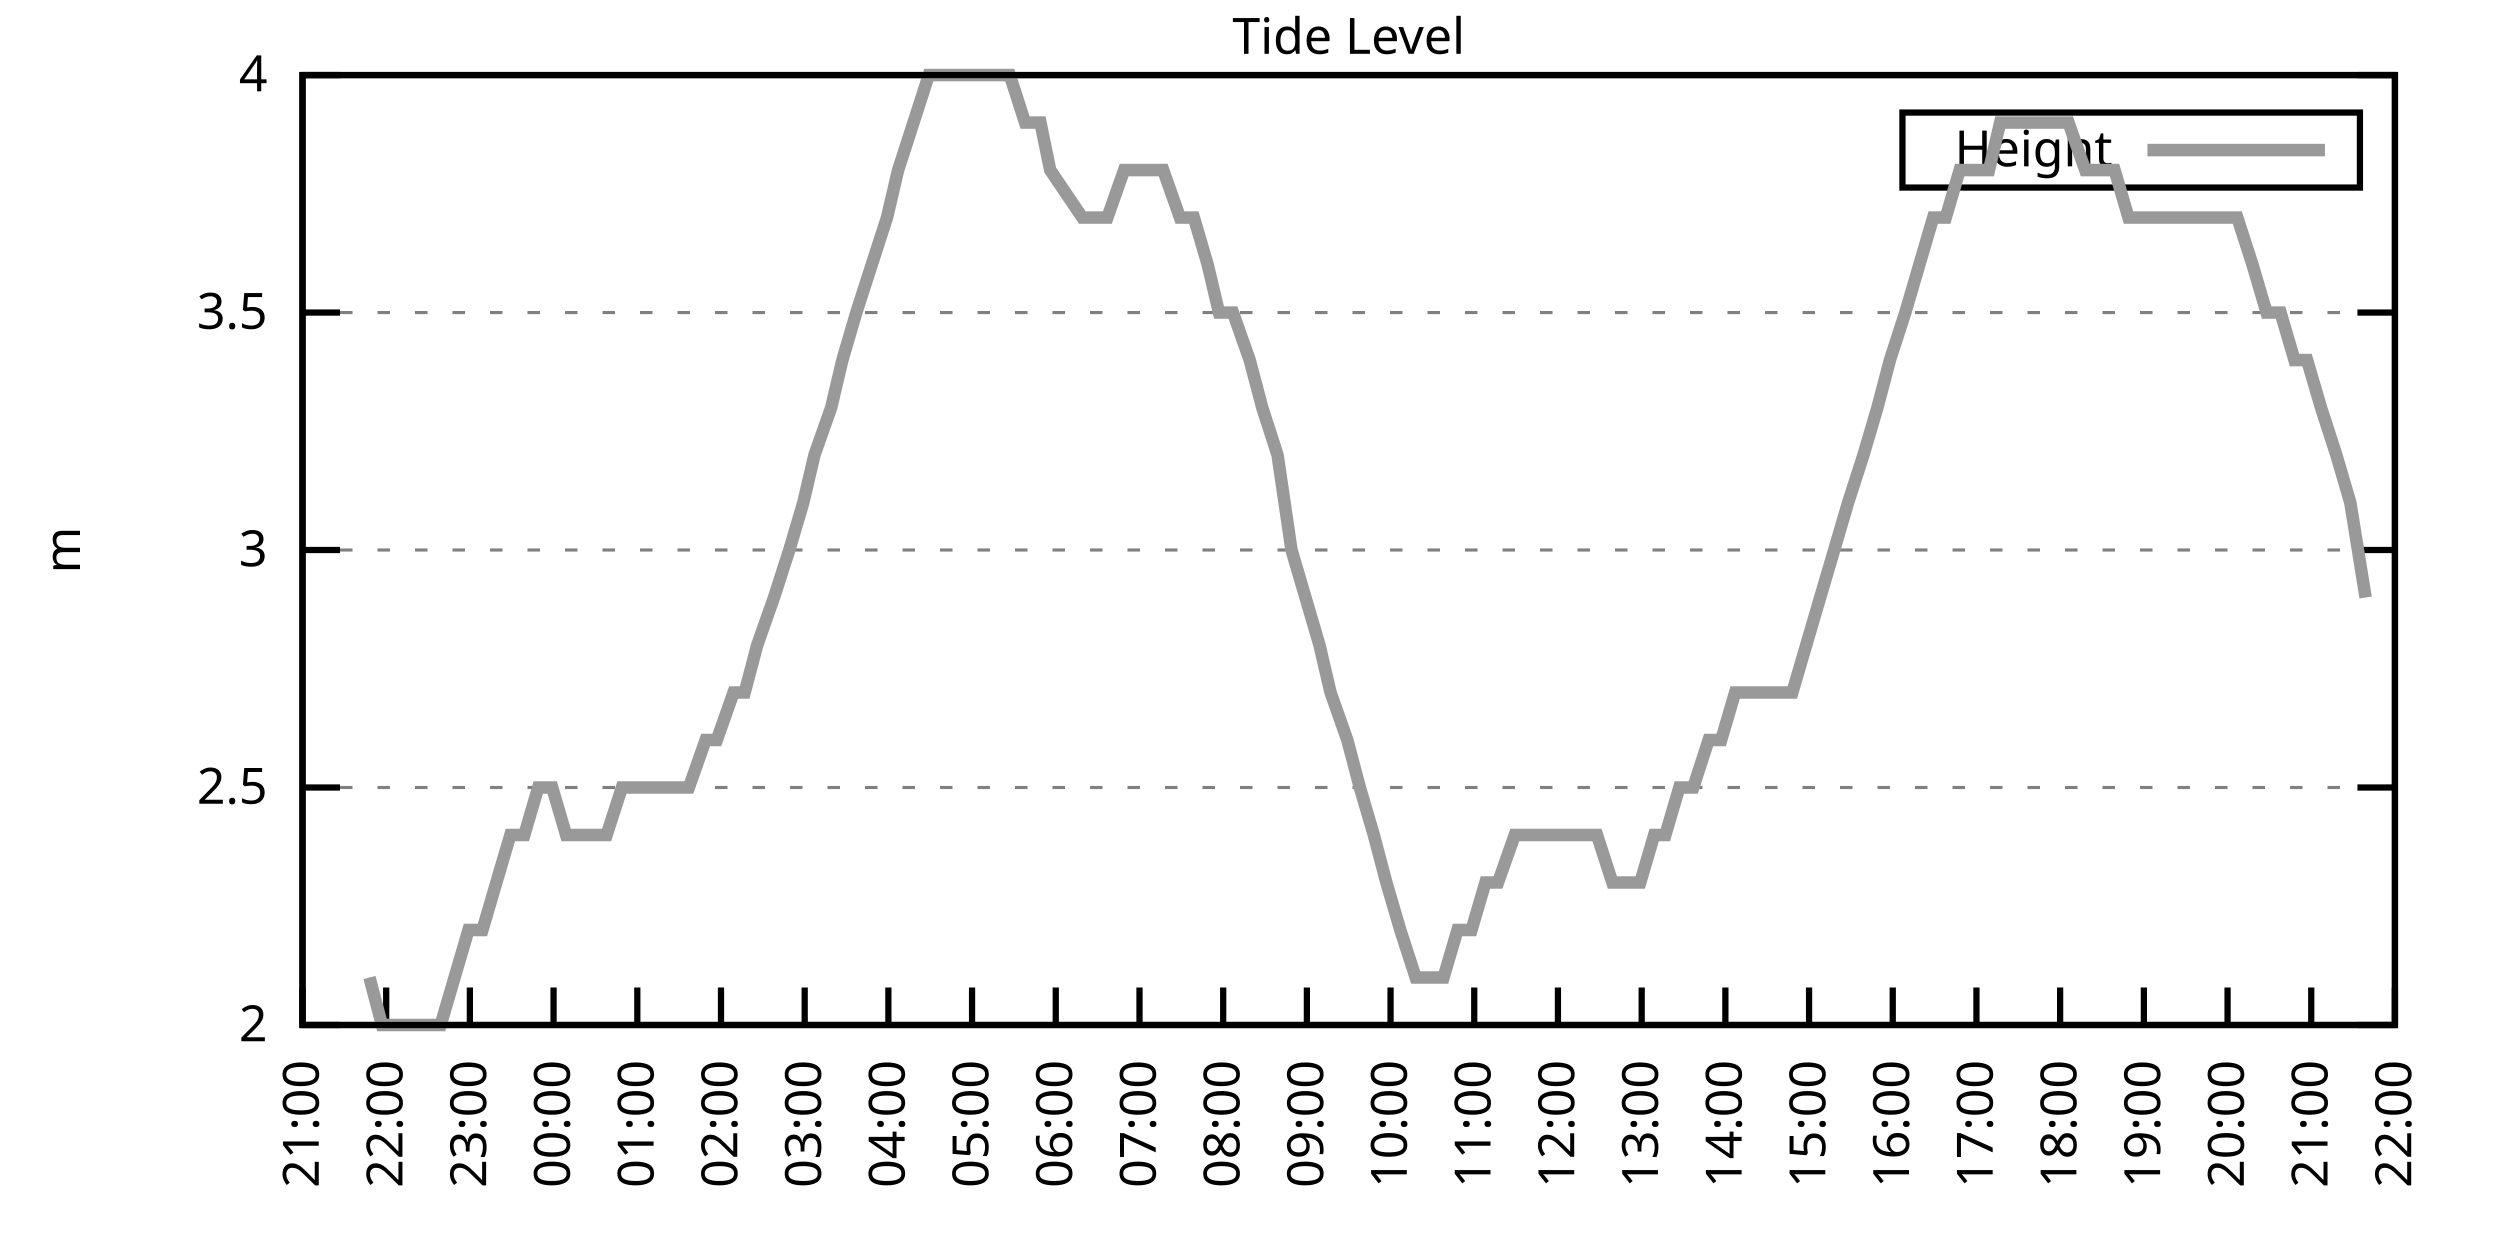
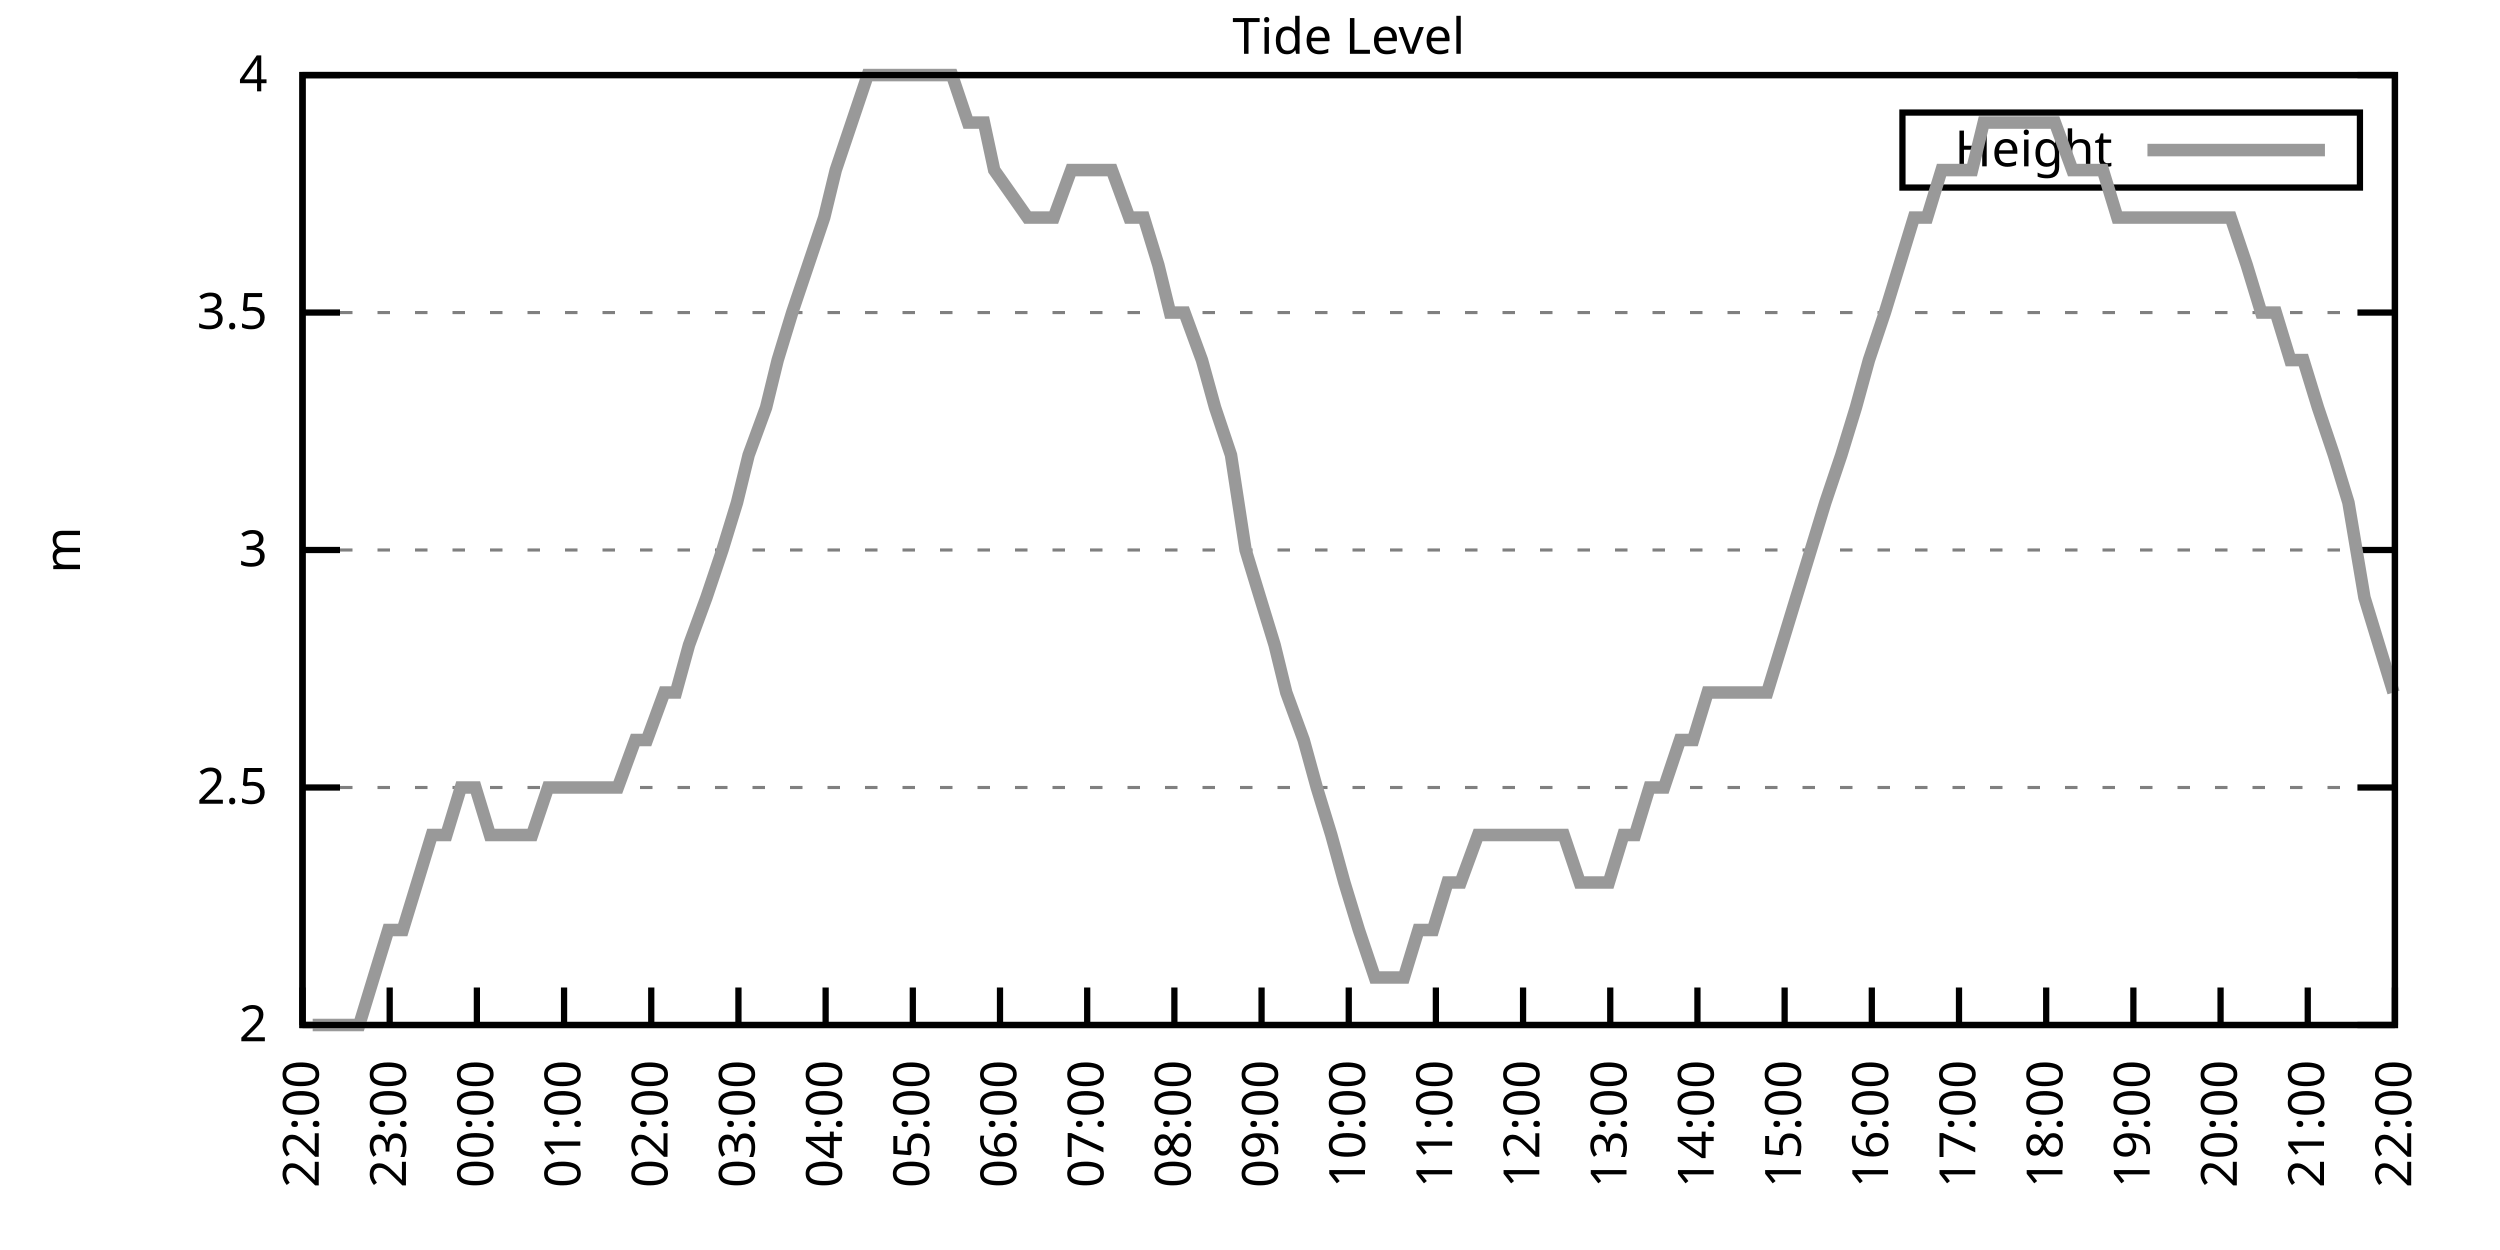
<svg xmlns="http://www.w3.org/2000/svg" xmlns:xlink="http://www.w3.org/1999/xlink" width="400" height="200" viewBox="0 0 400 200">
  <g id="gnuplot_canvas">
    <rect x="0" y="0" width="400" height="200" fill="none" />
    <defs>
      <circle id="gpDot" r="0.5" stroke-width="0.5" stroke="currentColor" />
      <path id="gpPt0" stroke-width="0.333" stroke="currentColor" d="M-1,0 h2 M0,-1 v2" />
      <path id="gpPt1" stroke-width="0.333" stroke="currentColor" d="M-1,-1 L1,1 M1,-1 L-1,1" />
      <path id="gpPt2" stroke-width="0.333" stroke="currentColor" d="M-1,0 L1,0 M0,-1 L0,1 M-1,-1 L1,1 M-1,1 L1,-1" />
      <rect id="gpPt3" stroke-width="0.333" stroke="currentColor" x="-1" y="-1" width="2" height="2" />
      <rect id="gpPt4" stroke-width="0.333" stroke="currentColor" fill="currentColor" x="-1" y="-1" width="2" height="2" />
      <circle id="gpPt5" stroke-width="0.333" stroke="currentColor" cx="0" cy="0" r="1" />
      <use xlink:href="#gpPt5" id="gpPt6" fill="currentColor" stroke="none" />
      <path id="gpPt7" stroke-width="0.333" stroke="currentColor" d="M0,-1.33 L-1.33,0.67 L1.33,0.67 z" />
      <use xlink:href="#gpPt7" id="gpPt8" fill="currentColor" stroke="none" />
      <use xlink:href="#gpPt7" id="gpPt9" stroke="currentColor" transform="rotate(180)" />
      <use xlink:href="#gpPt9" id="gpPt10" fill="currentColor" stroke="none" />
      <use xlink:href="#gpPt3" id="gpPt11" stroke="currentColor" transform="rotate(45)" />
      <use xlink:href="#gpPt11" id="gpPt12" fill="currentColor" stroke="none" />
      <path id="gpPt13" stroke-width="0.333" stroke="currentColor" d="M0,1.330 L1.265,0.411 L0.782,-1.067 L-0.782,-1.076 L-1.265,0.411 z" />
      <use xlink:href="#gpPt13" id="gpPt14" fill="currentColor" stroke="none" />
      <filter id="textbox" filterUnits="objectBoundingBox" x="0" y="0" height="1" width="1">
        <feFlood flood-color="white" flood-opacity="1" result="bgnd" />
        <feComposite in="SourceGraphic" in2="bgnd" operator="atop" />
      </filter>
      <filter id="greybox" filterUnits="objectBoundingBox" x="0" y="0" height="1" width="1">
        <feFlood flood-color="lightgrey" flood-opacity="1" result="grey" />
        <feComposite in="SourceGraphic" in2="grey" operator="atop" />
      </filter>
    </defs>
    <g fill="none" color="white" stroke="currentColor" stroke-width="1.00" stroke-linecap="butt" stroke-linejoin="miter">
</g>
    <g fill="none" color="black" stroke="currentColor" stroke-width="1.00" stroke-linecap="butt" stroke-linejoin="miter">
      <g stroke="none" shape-rendering="crispEdges">
        <polygon fill="rgb(255, 255, 255)" points="48.40,164.00 383.18,164.00 383.18,12.02 48.40,12.02 " />
      </g>
    </g>
    <g fill="none" color="black" stroke="currentColor" stroke-width="1.00" stroke-linecap="butt" stroke-linejoin="miter">
</g>
    <g fill="none" color="black" stroke="black" stroke-width="0.50" stroke-linecap="butt" stroke-linejoin="miter">
</g>
    <g fill="none" color="gray" stroke="currentColor" stroke-width="0.50" stroke-linecap="butt" stroke-linejoin="miter">
      <path stroke="gray" stroke-dasharray="2,4" class="gridline" d="M48.40,164.00 L383.19,164.00  " />
    </g>
    <g fill="none" color="gray" stroke="gray" stroke-width="1.00" stroke-linecap="butt" stroke-linejoin="miter">
</g>
    <g fill="none" color="black" stroke="currentColor" stroke-width="1.00" stroke-linecap="butt" stroke-linejoin="miter">
      <path stroke="black" d="M48.40,164.00 L54.40,164.00 M383.19,164.00 L377.19,164.00  " />
      <g transform="translate(42.80,166.60)" stroke="none" fill="black" font-family="Sans" font-size="8.00" text-anchor="end">
        <text>
          <tspan font-family="Sans"> 2</tspan>
        </text>
      </g>
    </g>
    <g fill="none" color="black" stroke="currentColor" stroke-width="1.00" stroke-linecap="butt" stroke-linejoin="miter">
</g>
    <g fill="none" color="black" stroke="black" stroke-width="0.50" stroke-linecap="butt" stroke-linejoin="miter">
</g>
    <g fill="none" color="gray" stroke="currentColor" stroke-width="0.50" stroke-linecap="butt" stroke-linejoin="miter">
      <path stroke="gray" stroke-dasharray="2,4" class="gridline" d="M48.40,126.00 L383.19,126.00  " />
    </g>
    <g fill="none" color="gray" stroke="gray" stroke-width="1.00" stroke-linecap="butt" stroke-linejoin="miter">
</g>
    <g fill="none" color="black" stroke="currentColor" stroke-width="1.00" stroke-linecap="butt" stroke-linejoin="miter">
      <path stroke="black" d="M48.40,126.00 L54.40,126.00 M383.19,126.00 L377.19,126.00  " />
      <g transform="translate(42.80,128.60)" stroke="none" fill="black" font-family="Sans" font-size="8.00" text-anchor="end">
        <text>
          <tspan font-family="Sans"> 2.5</tspan>
        </text>
      </g>
    </g>
    <g fill="none" color="black" stroke="currentColor" stroke-width="1.00" stroke-linecap="butt" stroke-linejoin="miter">
</g>
    <g fill="none" color="black" stroke="black" stroke-width="0.50" stroke-linecap="butt" stroke-linejoin="miter">
</g>
    <g fill="none" color="gray" stroke="currentColor" stroke-width="0.50" stroke-linecap="butt" stroke-linejoin="miter">
      <path stroke="gray" stroke-dasharray="2,4" class="gridline" d="M48.40,88.00 L383.19,88.00  " />
    </g>
    <g fill="none" color="gray" stroke="gray" stroke-width="1.00" stroke-linecap="butt" stroke-linejoin="miter">
</g>
    <g fill="none" color="black" stroke="currentColor" stroke-width="1.00" stroke-linecap="butt" stroke-linejoin="miter">
      <path stroke="black" d="M48.40,88.00 L54.40,88.00 M383.19,88.00 L377.19,88.00  " />
      <g transform="translate(42.80,90.60)" stroke="none" fill="black" font-family="Sans" font-size="8.00" text-anchor="end">
        <text>
          <tspan font-family="Sans"> 3</tspan>
        </text>
      </g>
    </g>
    <g fill="none" color="black" stroke="currentColor" stroke-width="1.00" stroke-linecap="butt" stroke-linejoin="miter">
</g>
    <g fill="none" color="black" stroke="black" stroke-width="0.50" stroke-linecap="butt" stroke-linejoin="miter">
</g>
    <g fill="none" color="gray" stroke="currentColor" stroke-width="0.50" stroke-linecap="butt" stroke-linejoin="miter">
      <path stroke="gray" stroke-dasharray="2,4" class="gridline" d="M48.40,50.01 L383.19,50.01  " />
    </g>
    <g fill="none" color="gray" stroke="gray" stroke-width="1.00" stroke-linecap="butt" stroke-linejoin="miter">
</g>
    <g fill="none" color="black" stroke="currentColor" stroke-width="1.00" stroke-linecap="butt" stroke-linejoin="miter">
      <path stroke="black" d="M48.40,50.01 L54.40,50.01 M383.19,50.01 L377.19,50.01  " />
      <g transform="translate(42.80,52.61)" stroke="none" fill="black" font-family="Sans" font-size="8.00" text-anchor="end">
        <text>
          <tspan font-family="Sans"> 3.5</tspan>
        </text>
      </g>
    </g>
    <g fill="none" color="black" stroke="currentColor" stroke-width="1.00" stroke-linecap="butt" stroke-linejoin="miter">
</g>
    <g fill="none" color="black" stroke="black" stroke-width="0.50" stroke-linecap="butt" stroke-linejoin="miter">
</g>
    <g fill="none" color="gray" stroke="currentColor" stroke-width="0.50" stroke-linecap="butt" stroke-linejoin="miter">
      <path stroke="gray" stroke-dasharray="2,4" class="gridline" d="M48.40,12.01 L383.19,12.01  " />
    </g>
    <g fill="none" color="gray" stroke="gray" stroke-width="1.00" stroke-linecap="butt" stroke-linejoin="miter">
</g>
    <g fill="none" color="black" stroke="currentColor" stroke-width="1.00" stroke-linecap="butt" stroke-linejoin="miter">
      <path stroke="black" d="M48.40,12.01 L54.40,12.01 M383.19,12.01 L377.19,12.01  " />
      <g transform="translate(42.80,14.61)" stroke="none" fill="black" font-family="Sans" font-size="8.00" text-anchor="end">
        <text>
          <tspan font-family="Sans"> 4</tspan>
        </text>
      </g>
    </g>
    <g fill="none" color="black" stroke="currentColor" stroke-width="1.00" stroke-linecap="butt" stroke-linejoin="miter">
      <path stroke="black" d="M48.40,164.00 L48.40,158.00  " />
      <g transform="translate(51.00,169.60) rotate(270.00)" stroke="none" fill="black" font-family="Sans" font-size="8.00" text-anchor="end">
        <text>
-           <tspan font-family="Sans">21:00</tspan>
-         </text>
-       </g>
-     </g>
-     <g fill="none" color="black" stroke="currentColor" stroke-width="1.00" stroke-linecap="butt" stroke-linejoin="miter">
-       <path stroke="black" d="M61.79,164.00 L61.79,158.00  " />
-       <g transform="translate(64.39,169.60) rotate(270.00)" stroke="none" fill="black" font-family="Sans" font-size="8.00" text-anchor="end">
-         <text>
          <tspan font-family="Sans">22:00</tspan>
        </text>
      </g>
    </g>
    <g fill="none" color="black" stroke="currentColor" stroke-width="1.00" stroke-linecap="butt" stroke-linejoin="miter">
-       <path stroke="black" d="M75.18,164.00 L75.18,158.00  " />
-       <g transform="translate(77.78,169.60) rotate(270.00)" stroke="none" fill="black" font-family="Sans" font-size="8.00" text-anchor="end">
+       <path stroke="black" d="M62.35,164.00 L62.35,158.00  " />
+       <g transform="translate(64.95,169.60) rotate(270.00)" stroke="none" fill="black" font-family="Sans" font-size="8.00" text-anchor="end">
        <text>
          <tspan font-family="Sans">23:00</tspan>
        </text>
      </g>
    </g>
    <g fill="none" color="black" stroke="currentColor" stroke-width="1.00" stroke-linecap="butt" stroke-linejoin="miter">
-       <path stroke="black" d="M88.57,164.00 L88.57,158.00  " />
-       <g transform="translate(91.17,169.60) rotate(270.00)" stroke="none" fill="black" font-family="Sans" font-size="8.00" text-anchor="end">
+       <path stroke="black" d="M76.30,164.00 L76.30,158.00  " />
+       <g transform="translate(78.90,169.60) rotate(270.00)" stroke="none" fill="black" font-family="Sans" font-size="8.00" text-anchor="end">
        <text>
          <tspan font-family="Sans">00:00</tspan>
        </text>
      </g>
    </g>
    <g fill="none" color="black" stroke="currentColor" stroke-width="1.00" stroke-linecap="butt" stroke-linejoin="miter">
-       <path stroke="black" d="M101.97,164.00 L101.97,158.00  " />
-       <g transform="translate(104.57,169.60) rotate(270.00)" stroke="none" fill="black" font-family="Sans" font-size="8.00" text-anchor="end">
+       <path stroke="black" d="M90.25,164.00 L90.25,158.00  " />
+       <g transform="translate(92.85,169.60) rotate(270.00)" stroke="none" fill="black" font-family="Sans" font-size="8.00" text-anchor="end">
        <text>
          <tspan font-family="Sans">01:00</tspan>
        </text>
      </g>
    </g>
    <g fill="none" color="black" stroke="currentColor" stroke-width="1.00" stroke-linecap="butt" stroke-linejoin="miter">
-       <path stroke="black" d="M115.36,164.00 L115.36,158.00  " />
-       <g transform="translate(117.96,169.60) rotate(270.00)" stroke="none" fill="black" font-family="Sans" font-size="8.00" text-anchor="end">
+       <path stroke="black" d="M104.20,164.00 L104.20,158.00  " />
+       <g transform="translate(106.80,169.60) rotate(270.00)" stroke="none" fill="black" font-family="Sans" font-size="8.00" text-anchor="end">
        <text>
          <tspan font-family="Sans">02:00</tspan>
        </text>
      </g>
    </g>
    <g fill="none" color="black" stroke="currentColor" stroke-width="1.00" stroke-linecap="butt" stroke-linejoin="miter">
-       <path stroke="black" d="M128.75,164.00 L128.75,158.00  " />
-       <g transform="translate(131.35,169.60) rotate(270.00)" stroke="none" fill="black" font-family="Sans" font-size="8.00" text-anchor="end">
+       <path stroke="black" d="M118.15,164.00 L118.15,158.00  " />
+       <g transform="translate(120.75,169.60) rotate(270.00)" stroke="none" fill="black" font-family="Sans" font-size="8.00" text-anchor="end">
        <text>
          <tspan font-family="Sans">03:00</tspan>
        </text>
      </g>
    </g>
    <g fill="none" color="black" stroke="currentColor" stroke-width="1.00" stroke-linecap="butt" stroke-linejoin="miter">
-       <path stroke="black" d="M142.14,164.00 L142.14,158.00  " />
-       <g transform="translate(144.74,169.60) rotate(270.00)" stroke="none" fill="black" font-family="Sans" font-size="8.00" text-anchor="end">
+       <path stroke="black" d="M132.10,164.00 L132.10,158.00  " />
+       <g transform="translate(134.70,169.60) rotate(270.00)" stroke="none" fill="black" font-family="Sans" font-size="8.00" text-anchor="end">
        <text>
          <tspan font-family="Sans">04:00</tspan>
        </text>
      </g>
    </g>
    <g fill="none" color="black" stroke="currentColor" stroke-width="1.00" stroke-linecap="butt" stroke-linejoin="miter">
-       <path stroke="black" d="M155.53,164.00 L155.53,158.00  " />
-       <g transform="translate(158.13,169.60) rotate(270.00)" stroke="none" fill="black" font-family="Sans" font-size="8.00" text-anchor="end">
+       <path stroke="black" d="M146.05,164.00 L146.05,158.00  " />
+       <g transform="translate(148.65,169.60) rotate(270.00)" stroke="none" fill="black" font-family="Sans" font-size="8.00" text-anchor="end">
        <text>
          <tspan font-family="Sans">05:00</tspan>
        </text>
      </g>
    </g>
    <g fill="none" color="black" stroke="currentColor" stroke-width="1.00" stroke-linecap="butt" stroke-linejoin="miter">
-       <path stroke="black" d="M168.92,164.00 L168.92,158.00  " />
-       <g transform="translate(171.52,169.60) rotate(270.00)" stroke="none" fill="black" font-family="Sans" font-size="8.00" text-anchor="end">
+       <path stroke="black" d="M160.00,164.00 L160.00,158.00  " />
+       <g transform="translate(162.60,169.60) rotate(270.00)" stroke="none" fill="black" font-family="Sans" font-size="8.00" text-anchor="end">
        <text>
          <tspan font-family="Sans">06:00</tspan>
        </text>
      </g>
    </g>
    <g fill="none" color="black" stroke="currentColor" stroke-width="1.00" stroke-linecap="butt" stroke-linejoin="miter">
-       <path stroke="black" d="M182.32,164.00 L182.32,158.00  " />
-       <g transform="translate(184.92,169.60) rotate(270.00)" stroke="none" fill="black" font-family="Sans" font-size="8.00" text-anchor="end">
+       <path stroke="black" d="M173.95,164.00 L173.95,158.00  " />
+       <g transform="translate(176.55,169.60) rotate(270.00)" stroke="none" fill="black" font-family="Sans" font-size="8.00" text-anchor="end">
        <text>
          <tspan font-family="Sans">07:00</tspan>
        </text>
      </g>
    </g>
    <g fill="none" color="black" stroke="currentColor" stroke-width="1.00" stroke-linecap="butt" stroke-linejoin="miter">
-       <path stroke="black" d="M195.71,164.00 L195.71,158.00  " />
-       <g transform="translate(198.31,169.60) rotate(270.00)" stroke="none" fill="black" font-family="Sans" font-size="8.00" text-anchor="end">
+       <path stroke="black" d="M187.90,164.00 L187.90,158.00  " />
+       <g transform="translate(190.50,169.60) rotate(270.00)" stroke="none" fill="black" font-family="Sans" font-size="8.00" text-anchor="end">
        <text>
          <tspan font-family="Sans">08:00</tspan>
        </text>
      </g>
    </g>
    <g fill="none" color="black" stroke="currentColor" stroke-width="1.00" stroke-linecap="butt" stroke-linejoin="miter">
-       <path stroke="black" d="M209.10,164.00 L209.10,158.00  " />
-       <g transform="translate(211.70,169.60) rotate(270.00)" stroke="none" fill="black" font-family="Sans" font-size="8.00" text-anchor="end">
+       <path stroke="black" d="M201.85,164.00 L201.85,158.00  " />
+       <g transform="translate(204.45,169.60) rotate(270.00)" stroke="none" fill="black" font-family="Sans" font-size="8.00" text-anchor="end">
        <text>
          <tspan font-family="Sans">09:00</tspan>
        </text>
      </g>
    </g>
    <g fill="none" color="black" stroke="currentColor" stroke-width="1.00" stroke-linecap="butt" stroke-linejoin="miter">
-       <path stroke="black" d="M222.49,164.00 L222.49,158.00  " />
-       <g transform="translate(225.09,169.60) rotate(270.00)" stroke="none" fill="black" font-family="Sans" font-size="8.00" text-anchor="end">
+       <path stroke="black" d="M215.80,164.00 L215.80,158.00  " />
+       <g transform="translate(218.40,169.60) rotate(270.00)" stroke="none" fill="black" font-family="Sans" font-size="8.00" text-anchor="end">
        <text>
          <tspan font-family="Sans">10:00</tspan>
        </text>
      </g>
    </g>
    <g fill="none" color="black" stroke="currentColor" stroke-width="1.00" stroke-linecap="butt" stroke-linejoin="miter">
-       <path stroke="black" d="M235.88,164.00 L235.88,158.00  " />
-       <g transform="translate(238.48,169.60) rotate(270.00)" stroke="none" fill="black" font-family="Sans" font-size="8.00" text-anchor="end">
+       <path stroke="black" d="M229.74,164.00 L229.74,158.00  " />
+       <g transform="translate(232.34,169.60) rotate(270.00)" stroke="none" fill="black" font-family="Sans" font-size="8.00" text-anchor="end">
        <text>
          <tspan font-family="Sans">11:00</tspan>
        </text>
      </g>
    </g>
    <g fill="none" color="black" stroke="currentColor" stroke-width="1.00" stroke-linecap="butt" stroke-linejoin="miter">
-       <path stroke="black" d="M249.27,164.00 L249.27,158.00  " />
-       <g transform="translate(251.87,169.60) rotate(270.00)" stroke="none" fill="black" font-family="Sans" font-size="8.00" text-anchor="end">
+       <path stroke="black" d="M243.69,164.00 L243.69,158.00  " />
+       <g transform="translate(246.29,169.60) rotate(270.00)" stroke="none" fill="black" font-family="Sans" font-size="8.00" text-anchor="end">
        <text>
          <tspan font-family="Sans">12:00</tspan>
        </text>
      </g>
    </g>
    <g fill="none" color="black" stroke="currentColor" stroke-width="1.00" stroke-linecap="butt" stroke-linejoin="miter">
-       <path stroke="black" d="M262.67,164.00 L262.67,158.00  " />
-       <g transform="translate(265.27,169.60) rotate(270.00)" stroke="none" fill="black" font-family="Sans" font-size="8.00" text-anchor="end">
+       <path stroke="black" d="M257.64,164.00 L257.64,158.00  " />
+       <g transform="translate(260.24,169.60) rotate(270.00)" stroke="none" fill="black" font-family="Sans" font-size="8.00" text-anchor="end">
        <text>
          <tspan font-family="Sans">13:00</tspan>
        </text>
      </g>
    </g>
    <g fill="none" color="black" stroke="currentColor" stroke-width="1.00" stroke-linecap="butt" stroke-linejoin="miter">
-       <path stroke="black" d="M276.06,164.00 L276.06,158.00  " />
-       <g transform="translate(278.66,169.60) rotate(270.00)" stroke="none" fill="black" font-family="Sans" font-size="8.00" text-anchor="end">
+       <path stroke="black" d="M271.59,164.00 L271.59,158.00  " />
+       <g transform="translate(274.19,169.60) rotate(270.00)" stroke="none" fill="black" font-family="Sans" font-size="8.00" text-anchor="end">
        <text>
          <tspan font-family="Sans">14:00</tspan>
        </text>
      </g>
    </g>
    <g fill="none" color="black" stroke="currentColor" stroke-width="1.00" stroke-linecap="butt" stroke-linejoin="miter">
-       <path stroke="black" d="M289.45,164.00 L289.45,158.00  " />
-       <g transform="translate(292.05,169.60) rotate(270.00)" stroke="none" fill="black" font-family="Sans" font-size="8.00" text-anchor="end">
+       <path stroke="black" d="M285.54,164.00 L285.54,158.00  " />
+       <g transform="translate(288.14,169.60) rotate(270.00)" stroke="none" fill="black" font-family="Sans" font-size="8.00" text-anchor="end">
        <text>
          <tspan font-family="Sans">15:00</tspan>
        </text>
      </g>
    </g>
    <g fill="none" color="black" stroke="currentColor" stroke-width="1.00" stroke-linecap="butt" stroke-linejoin="miter">
-       <path stroke="black" d="M302.84,164.00 L302.84,158.00  " />
-       <g transform="translate(305.44,169.60) rotate(270.00)" stroke="none" fill="black" font-family="Sans" font-size="8.00" text-anchor="end">
+       <path stroke="black" d="M299.49,164.00 L299.49,158.00  " />
+       <g transform="translate(302.09,169.60) rotate(270.00)" stroke="none" fill="black" font-family="Sans" font-size="8.00" text-anchor="end">
        <text>
          <tspan font-family="Sans">16:00</tspan>
        </text>
      </g>
    </g>
    <g fill="none" color="black" stroke="currentColor" stroke-width="1.00" stroke-linecap="butt" stroke-linejoin="miter">
-       <path stroke="black" d="M316.23,164.00 L316.23,158.00  " />
-       <g transform="translate(318.83,169.60) rotate(270.00)" stroke="none" fill="black" font-family="Sans" font-size="8.00" text-anchor="end">
+       <path stroke="black" d="M313.44,164.00 L313.44,158.00  " />
+       <g transform="translate(316.04,169.60) rotate(270.00)" stroke="none" fill="black" font-family="Sans" font-size="8.00" text-anchor="end">
        <text>
          <tspan font-family="Sans">17:00</tspan>
        </text>
      </g>
    </g>
    <g fill="none" color="black" stroke="currentColor" stroke-width="1.00" stroke-linecap="butt" stroke-linejoin="miter">
-       <path stroke="black" d="M329.62,164.00 L329.62,158.00  " />
-       <g transform="translate(332.22,169.60) rotate(270.00)" stroke="none" fill="black" font-family="Sans" font-size="8.00" text-anchor="end">
+       <path stroke="black" d="M327.39,164.00 L327.39,158.00  " />
+       <g transform="translate(329.99,169.60) rotate(270.00)" stroke="none" fill="black" font-family="Sans" font-size="8.00" text-anchor="end">
        <text>
          <tspan font-family="Sans">18:00</tspan>
        </text>
      </g>
    </g>
    <g fill="none" color="black" stroke="currentColor" stroke-width="1.00" stroke-linecap="butt" stroke-linejoin="miter">
-       <path stroke="black" d="M343.02,164.00 L343.02,158.00  " />
-       <g transform="translate(345.62,169.60) rotate(270.00)" stroke="none" fill="black" font-family="Sans" font-size="8.00" text-anchor="end">
+       <path stroke="black" d="M341.34,164.00 L341.34,158.00  " />
+       <g transform="translate(343.94,169.60) rotate(270.00)" stroke="none" fill="black" font-family="Sans" font-size="8.00" text-anchor="end">
        <text>
          <tspan font-family="Sans">19:00</tspan>
        </text>
      </g>
    </g>
    <g fill="none" color="black" stroke="currentColor" stroke-width="1.00" stroke-linecap="butt" stroke-linejoin="miter">
-       <path stroke="black" d="M356.41,164.00 L356.41,158.00  " />
-       <g transform="translate(359.01,169.60) rotate(270.00)" stroke="none" fill="black" font-family="Sans" font-size="8.00" text-anchor="end">
+       <path stroke="black" d="M355.29,164.00 L355.29,158.00  " />
+       <g transform="translate(357.89,169.60) rotate(270.00)" stroke="none" fill="black" font-family="Sans" font-size="8.00" text-anchor="end">
        <text>
          <tspan font-family="Sans">20:00</tspan>
        </text>
      </g>
    </g>
    <g fill="none" color="black" stroke="currentColor" stroke-width="1.00" stroke-linecap="butt" stroke-linejoin="miter">
-       <path stroke="black" d="M369.80,164.00 L369.80,158.00  " />
-       <g transform="translate(372.40,169.60) rotate(270.00)" stroke="none" fill="black" font-family="Sans" font-size="8.00" text-anchor="end">
+       <path stroke="black" d="M369.24,164.00 L369.24,158.00  " />
+       <g transform="translate(371.84,169.60) rotate(270.00)" stroke="none" fill="black" font-family="Sans" font-size="8.00" text-anchor="end">
        <text>
          <tspan font-family="Sans">21:00</tspan>
        </text>
      </g>
    </g>
    <g fill="none" color="black" stroke="currentColor" stroke-width="1.00" stroke-linecap="butt" stroke-linejoin="miter">
      <path stroke="black" d="M383.19,164.00 L383.19,158.00  " />
      <g transform="translate(385.79,169.60) rotate(270.00)" stroke="none" fill="black" font-family="Sans" font-size="8.00" text-anchor="end">
        <text>
          <tspan font-family="Sans">22:00</tspan>
        </text>
      </g>
    </g>
    <g fill="none" color="black" stroke="currentColor" stroke-width="1.00" stroke-linecap="butt" stroke-linejoin="miter">
</g>
    <g fill="none" color="black" stroke="currentColor" stroke-width="1.00" stroke-linecap="butt" stroke-linejoin="miter">
      <path stroke="black" d="M48.40,12.01 L48.40,164.00 L383.19,164.00 L383.19,12.01 L48.40,12.01 Z  " />
    </g>
    <g fill="none" color="black" stroke="currentColor" stroke-width="1.00" stroke-linecap="butt" stroke-linejoin="miter">
</g>
    <g fill="none" color="black" stroke="currentColor" stroke-width="1.00" stroke-linecap="butt" stroke-linejoin="miter">
      <path stroke="black" d="M304.39,30.01 L304.39,18.01 L377.59,18.01 L377.59,30.01 L304.39,30.01 Z  " />
    </g>
    <g id="Tide_level_plot_1">
      <g fill="none" color="white" stroke="black" stroke-width="2.00" stroke-linecap="butt" stroke-linejoin="miter">
</g>
      <g fill="none" color="black" stroke="currentColor" stroke-width="2.00" stroke-linecap="butt" stroke-linejoin="miter">
        <g transform="translate(337.99,26.61)" stroke="none" fill="black" font-family="Sans" font-size="8.00" text-anchor="end">
          <text>
            <tspan font-family="Sans">Height</tspan>
          </text>
        </g>
      </g>
      <g fill="none" color="black" stroke="currentColor" stroke-width="2.00" stroke-linecap="butt" stroke-linejoin="miter">
-         <path stroke="rgb(153, 153, 153)" d="M343.59,24.01 L371.99,24.01 M59.11,156.40 L61.12,164.00 L63.35,164.00 L65.59,164.00 L67.82,164.00 L70.50,164.00   L72.73,156.40 L74.96,148.80 L77.19,148.80 L79.42,141.20 L81.66,133.60 L83.89,133.60 L86.12,126.00 L88.35,126.00   L90.58,133.60 L92.82,133.60 L94.82,133.60 L97.06,133.60 L99.51,126.00 L101.52,126.00 L103.53,126.00 L105.98,126.00   L108.44,126.00 L110.22,126.00 L112.90,118.40 L114.69,118.40 L117.37,110.80 L119.15,110.80 L121.16,103.20 L123.84,95.60   L126.29,88.00 L128.53,80.41 L130.31,72.81 L132.99,65.21 L134.78,57.61 L137.01,50.01 L139.46,42.41 L141.92,34.81   L143.70,27.21 L146.16,19.61 L148.61,12.01 L150.85,12.01 L152.63,12.01 L155.31,12.01 L156.87,12.01 L159.33,12.01   L161.56,12.01 L164.01,19.61 L166.47,19.61 L168.03,27.21 L173.17,34.81 L174.95,34.81 L177.18,34.81 L179.86,27.21   L181.87,27.21 L184.10,27.21 L186.11,27.21 L188.79,34.81 L191.02,34.81 L193.25,42.41 L195.04,50.01 L197.27,50.01   L199.95,57.61 L201.96,65.21 L204.41,72.81 L206.64,88.00 L208.88,95.60 L211.11,103.20 L212.89,110.80 L215.57,118.40   L217.58,126.00 L219.81,133.60 L221.82,141.20 L224.05,148.80 L226.51,156.40 L228.52,156.40 L230.97,156.40 L233.20,148.80   L235.44,148.80 L237.67,141.20 L239.68,141.20 L242.36,133.60 L244.36,133.60 L246.37,133.60 L248.60,133.60 L251.06,133.60   L253.29,133.60 L255.52,133.60 L257.98,141.20 L259.99,141.20 L262.44,141.20 L264.67,133.60 L266.46,133.60 L268.69,126.00   L270.92,126.00 L273.38,118.40 L275.39,118.40 L277.62,110.80 L280.07,110.80 L282.31,110.80 L284.54,110.80 L286.77,110.80   L289.00,103.20 L291.23,95.60 L293.47,88.00 L295.70,80.41 L298.15,72.81 L300.39,65.21 L302.39,57.61 L304.85,50.01   L307.08,42.41 L309.31,34.81 L311.32,34.81 L313.55,27.21 L315.56,27.21 L318.24,27.21 L320.03,19.61 L322.26,19.61   L324.27,19.61 L326.72,19.61 L328.95,19.61 L330.96,19.61 L333.64,27.21 L335.65,27.21 L338.33,27.21 L340.56,34.81   L342.57,34.81 L345.02,34.81 L347.26,34.81 L349.26,34.81 L351.72,34.81 L353.95,34.81 L355.51,34.81 L357.97,34.81   L360.42,42.41 L362.66,50.01 L364.89,50.01 L367.12,57.61 L369.13,57.61 L371.36,65.21 L373.82,72.81 L376.05,80.41   L378.50,95.60  " />
+         <path stroke="rgb(153, 153, 153)" d="M343.59,24.01 L371.99,24.01 M50.03,164.00 L52.35,164.00 L54.68,164.00 L57.47,164.00 L59.79,156.40 L62.12,148.80   L64.44,148.80 L66.77,141.20 L69.09,133.60 L71.42,133.60 L73.74,126.00 L76.07,126.00 L78.39,133.60 L80.72,133.60   L82.81,133.60 L85.13,133.60 L87.69,126.00 L89.78,126.00 L91.88,126.00 L94.43,126.00 L96.99,126.00 L98.85,126.00   L101.64,118.40 L103.50,118.40 L106.29,110.80 L108.15,110.80 L110.24,103.20 L113.03,95.60 L115.59,88.00 L117.92,80.41   L119.78,72.81 L122.57,65.21 L124.43,57.61 L126.75,50.01 L129.31,42.41 L131.87,34.81 L133.72,27.21 L136.28,19.61   L138.84,12.01 L141.16,12.01 L143.02,12.01 L145.81,12.01 L147.44,12.01 L150.00,12.01 L152.32,12.01 L154.88,19.61   L157.44,19.61 L159.07,27.21 L164.41,34.81 L166.27,34.81 L168.60,34.81 L171.39,27.21 L173.48,27.21 L175.81,27.21   L177.90,27.21 L180.69,34.81 L183.01,34.81 L185.34,42.41 L187.20,50.01 L189.52,50.01 L192.31,57.61 L194.41,65.21   L196.96,72.81 L199.29,88.00 L201.61,95.60 L203.94,103.20 L205.80,110.80 L208.59,118.40 L210.68,126.00 L213.01,133.60   L215.10,141.20 L217.42,148.80 L219.98,156.40 L222.07,156.40 L224.63,156.40 L226.95,148.80 L229.28,148.80 L231.60,141.20   L233.70,141.20 L236.49,133.60 L238.58,133.60 L240.67,133.60 L243.00,133.60 L245.55,133.60 L247.88,133.60 L250.20,133.60   L252.76,141.20 L254.85,141.20 L257.41,141.20 L259.74,133.60 L261.60,133.60 L263.92,126.00 L266.25,126.00 L268.80,118.40   L270.90,118.40 L273.22,110.80 L275.78,110.80 L278.10,110.80 L280.43,110.80 L282.75,110.80 L285.08,103.20 L287.40,95.60   L289.73,88.00 L292.05,80.41 L294.61,72.81 L296.94,65.21 L299.03,57.61 L301.58,50.01 L303.91,42.41 L306.23,34.81   L308.33,34.81 L310.65,27.21 L312.74,27.21 L315.53,27.21 L317.39,19.61 L319.72,19.61 L321.81,19.61 L324.37,19.61   L326.69,19.61 L328.79,19.61 L331.58,27.21 L333.67,27.21 L336.46,27.21 L338.78,34.81 L340.88,34.81 L343.43,34.81   L345.76,34.81 L347.85,34.81 L350.41,34.81 L352.73,34.81 L354.36,34.81 L356.92,34.81 L359.48,42.41 L361.80,50.01   L364.13,50.01 L366.45,57.61 L368.54,57.61 L370.87,65.21 L373.43,72.81 L375.75,80.41 L378.31,95.60 L380.63,103.20   L382.96,110.80  " />
      </g>
    </g>
    <g fill="none" color="black" stroke="currentColor" stroke-width="2.00" stroke-linecap="butt" stroke-linejoin="miter">
</g>
    <g fill="none" color="black" stroke="black" stroke-width="1.00" stroke-linecap="butt" stroke-linejoin="miter">
</g>
    <g fill="none" color="black" stroke="currentColor" stroke-width="1.00" stroke-linecap="butt" stroke-linejoin="miter">
      <path stroke="black" d="M48.40,12.01 L48.40,164.00 L383.19,164.00 L383.19,12.01 L48.40,12.01 Z  " />
      <g transform="translate(12.80,88.01) rotate(270.00)" stroke="none" fill="black" font-family="Sans" font-size="8.00" text-anchor="middle">
        <text>
          <tspan font-family="Sans">m</tspan>
        </text>
      </g>
    </g>
    <g fill="none" color="black" stroke="currentColor" stroke-width="1.00" stroke-linecap="butt" stroke-linejoin="miter">
</g>
    <g fill="none" color="black" stroke="currentColor" stroke-width="1.00" stroke-linecap="butt" stroke-linejoin="miter">
      <g transform="translate(215.79,8.61)" stroke="none" fill="black" font-family="Sans" font-size="8.00" text-anchor="middle">
        <text>
          <tspan font-family="Sans">Tide Level</tspan>
        </text>
      </g>
    </g>
    <g fill="none" color="black" stroke="currentColor" stroke-width="1.00" stroke-linecap="butt" stroke-linejoin="miter">
</g>
  </g>
</svg>
